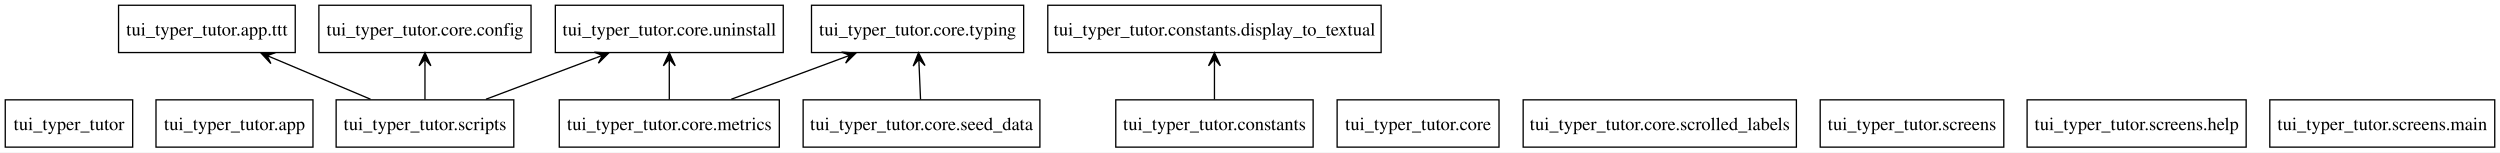
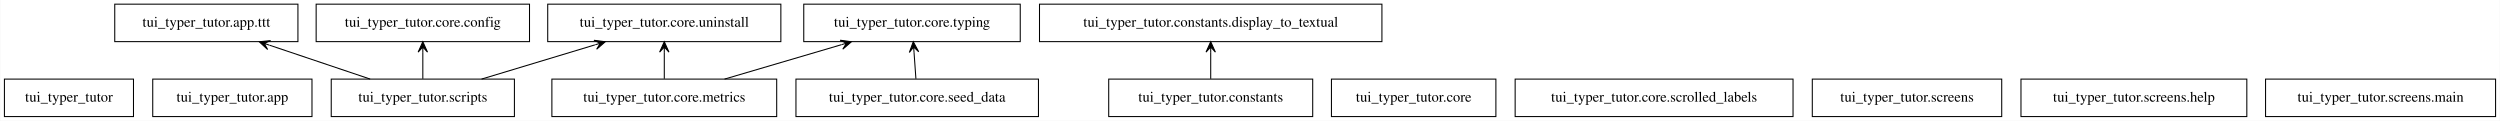
- <svg xmlns="http://www.w3.org/2000/svg" width="1903pt" height="116pt" viewBox="0.00 0.00 1903.12 116.00">
+ <svg xmlns="http://www.w3.org/2000/svg" width="2402pt" height="116pt" viewBox="0.00 0.00 2401.50 116.00">
  <g id="graph0" class="graph" transform="scale(1 1) rotate(0) translate(4 112)">
-     <polygon fill="white" stroke="none" points="-4,4 -4,-112 1899.12,-112 1899.12,4 -4,4" />
+     <polygon fill="white" stroke="transparent" points="-4,4 -4,-112 2397.5,-112 2397.5,4 -4,4" />
    <g id="node1" class="node">
-       <polygon fill="none" stroke="black" points="97,-36 0,-36 0,0 97,0 97,-36" />
-       <text text-anchor="middle" x="48.5" y="-12.95" font-family="Times,serif" font-size="14.00">tui_typer_tutor</text>
+       <polygon fill="none" stroke="black" points="124,-36 0,-36 0,0 124,0 124,-36" />
+       <text text-anchor="middle" x="62" y="-14.3" font-family="Times,serif" font-size="14.00">tui_typer_tutor</text>
    </g>
    <g id="node2" class="node">
-       <polygon fill="none" stroke="black" points="234.25,-36 114.75,-36 114.75,0 234.25,0 234.25,-36" />
-       <text text-anchor="middle" x="174.5" y="-12.95" font-family="Times,serif" font-size="14.00">tui_typer_tutor.app</text>
+       <polygon fill="none" stroke="black" points="295.5,-36 142.5,-36 142.5,0 295.5,0 295.5,-36" />
+       <text text-anchor="middle" x="219" y="-14.3" font-family="Times,serif" font-size="14.00">tui_typer_tutor.app</text>
    </g>
    <g id="node3" class="node">
-       <polygon fill="none" stroke="black" points="220.75,-108 86.25,-108 86.25,-72 220.75,-72 220.75,-108" />
-       <text text-anchor="middle" x="153.5" y="-84.95" font-family="Times,serif" font-size="14.00">tui_typer_tutor.app.ttt</text>
+       <polygon fill="none" stroke="black" points="282,-108 106,-108 106,-72 282,-72 282,-108" />
+       <text text-anchor="middle" x="194" y="-86.3" font-family="Times,serif" font-size="14.00">tui_typer_tutor.app.ttt</text>
    </g>
    <g id="node4" class="node">
-       <polygon fill="none" stroke="black" points="995.62,-36 845.38,-36 845.38,0 995.62,0 995.62,-36" />
-       <text text-anchor="middle" x="920.5" y="-12.95" font-family="Times,serif" font-size="14.00">tui_typer_tutor.constants</text>
+       <polygon fill="none" stroke="black" points="1257,-36 1061,-36 1061,0 1257,0 1257,-36" />
+       <text text-anchor="middle" x="1159" y="-14.3" font-family="Times,serif" font-size="14.00">tui_typer_tutor.constants</text>
    </g>
    <g id="node5" class="node">
-       <polygon fill="none" stroke="black" points="1047.38,-108 793.62,-108 793.62,-72 1047.38,-72 1047.38,-108" />
-       <text text-anchor="middle" x="920.5" y="-84.95" font-family="Times,serif" font-size="14.00">tui_typer_tutor.constants.display_to_textual</text>
+       <polygon fill="none" stroke="black" points="1323.5,-108 994.5,-108 994.5,-72 1323.5,-72 1323.5,-108" />
+       <text text-anchor="middle" x="1159" y="-86.3" font-family="Times,serif" font-size="14.00">tui_typer_tutor.constants.display_to_textual</text>
    </g>
    <g id="edge1" class="edge">
-       <path fill="none" stroke="black" d="M920.5,-36.3C920.5,-44.1 920.5,-53.49 920.5,-62.17" />
-       <polygon fill="black" stroke="black" points="920.5,-71.9 916,-61.9 920.5,-66.9 920.5,-61.9 920.5,-61.9 920.5,-61.9 920.5,-66.9 925,-61.9 920.5,-71.9 920.5,-71.9" />
+       <path fill="none" stroke="black" d="M1159,-36.3C1159,-44.02 1159,-53.29 1159,-61.89" />
+       <polygon fill="black" stroke="black" points="1159,-71.9 1154.5,-61.9 1159,-66.9 1159,-61.9 1159,-61.9 1159,-61.9 1159,-66.9 1163.5,-61.9 1159,-71.9 1159,-71.9" />
    </g>
    <g id="node6" class="node">
-       <polygon fill="none" stroke="black" points="1137.12,-36 1013.88,-36 1013.88,0 1137.12,0 1137.12,-36" />
-       <text text-anchor="middle" x="1075.5" y="-12.95" font-family="Times,serif" font-size="14.00">tui_typer_tutor.core</text>
+       <polygon fill="none" stroke="black" points="1433,-36 1275,-36 1275,0 1433,0 1433,-36" />
+       <text text-anchor="middle" x="1354" y="-14.3" font-family="Times,serif" font-size="14.00">tui_typer_tutor.core</text>
    </g>
    <g id="node7" class="node">
-       <polygon fill="none" stroke="black" points="400.25,-108 238.75,-108 238.75,-72 400.25,-72 400.25,-108" />
-       <text text-anchor="middle" x="319.5" y="-84.95" font-family="Times,serif" font-size="14.00">tui_typer_tutor.core.config</text>
+       <polygon fill="none" stroke="black" points="504.5,-108 299.5,-108 299.5,-72 504.5,-72 504.5,-108" />
+       <text text-anchor="middle" x="402" y="-86.3" font-family="Times,serif" font-size="14.00">tui_typer_tutor.core.config</text>
    </g>
    <g id="node8" class="node">
-       <polygon fill="none" stroke="black" points="589.25,-36 421.75,-36 421.75,0 589.25,0 589.25,-36" />
-       <text text-anchor="middle" x="505.5" y="-12.95" font-family="Times,serif" font-size="14.00">tui_typer_tutor.core.metrics</text>
+       <polygon fill="none" stroke="black" points="742,-36 526,-36 526,0 742,0 742,-36" />
+       <text text-anchor="middle" x="634" y="-14.3" font-family="Times,serif" font-size="14.00">tui_typer_tutor.core.metrics</text>
    </g>
    <g id="node11" class="node">
-       <polygon fill="none" stroke="black" points="775.25,-108 613.75,-108 613.75,-72 775.25,-72 775.25,-108" />
-       <text text-anchor="middle" x="694.5" y="-84.95" font-family="Times,serif" font-size="14.00">tui_typer_tutor.core.typing</text>
+       <polygon fill="none" stroke="black" points="976,-108 768,-108 768,-72 976,-72 976,-108" />
+       <text text-anchor="middle" x="872" y="-86.3" font-family="Times,serif" font-size="14.00">tui_typer_tutor.core.typing</text>
    </g>
    <g id="edge2" class="edge">
-       <path fill="none" stroke="black" d="M552.71,-36.48C578.74,-46.12 611.22,-58.16 638.52,-68.27" />
-       <polygon fill="black" stroke="black" points="647.57,-71.62 636.63,-72.36 642.88,-69.88 638.19,-68.15 638.19,-68.15 638.19,-68.15 642.88,-69.88 639.75,-63.93 647.57,-71.62 647.57,-71.62" />
+       <path fill="none" stroke="black" d="M691.92,-36.03C725.75,-45.99 768.62,-58.59 804.04,-69.01" />
+       <polygon fill="black" stroke="black" points="813.82,-71.89 802.96,-73.38 809.03,-70.48 804.23,-69.07 804.23,-69.07 804.23,-69.07 809.03,-70.48 805.5,-64.75 813.82,-71.89 813.82,-71.89" />
    </g>
    <g id="node12" class="node">
-       <polygon fill="none" stroke="black" points="592.25,-108 418.75,-108 418.75,-72 592.25,-72 592.25,-108" />
-       <text text-anchor="middle" x="505.5" y="-84.95" font-family="Times,serif" font-size="14.00">tui_typer_tutor.core.uninstall</text>
+       <polygon fill="none" stroke="black" points="746,-108 522,-108 522,-72 746,-72 746,-108" />
+       <text text-anchor="middle" x="634" y="-86.3" font-family="Times,serif" font-size="14.00">tui_typer_tutor.core.uninstall</text>
    </g>
    <g id="edge3" class="edge">
-       <path fill="none" stroke="black" d="M505.5,-36.3C505.5,-44.1 505.5,-53.49 505.5,-62.17" />
-       <polygon fill="black" stroke="black" points="505.5,-71.9 501,-61.9 505.5,-66.9 505.5,-61.9 505.5,-61.9 505.5,-61.9 505.5,-66.9 510,-61.9 505.5,-71.9 505.5,-71.9" />
+       <path fill="none" stroke="black" d="M634,-36.3C634,-44.02 634,-53.29 634,-61.89" />
+       <polygon fill="black" stroke="black" points="634,-71.9 629.5,-61.9 634,-66.9 634,-61.9 634,-61.9 634,-61.9 634,-66.9 638.5,-61.9 634,-71.9 634,-71.9" />
    </g>
    <g id="node9" class="node">
-       <polygon fill="none" stroke="black" points="1363.5,-36 1155.5,-36 1155.5,0 1363.5,0 1363.5,-36" />
-       <text text-anchor="middle" x="1259.5" y="-12.95" font-family="Times,serif" font-size="14.00">tui_typer_tutor.core.scrolled_labels</text>
+       <polygon fill="none" stroke="black" points="1718.5,-36 1451.5,-36 1451.5,0 1718.5,0 1718.5,-36" />
+       <text text-anchor="middle" x="1585" y="-14.3" font-family="Times,serif" font-size="14.00">tui_typer_tutor.core.scrolled_labels</text>
    </g>
    <g id="node10" class="node">
-       <polygon fill="none" stroke="black" points="787.62,-36 607.38,-36 607.38,0 787.62,0 787.62,-36" />
-       <text text-anchor="middle" x="697.5" y="-12.95" font-family="Times,serif" font-size="14.00">tui_typer_tutor.core.seed_data</text>
+       <polygon fill="none" stroke="black" points="993.5,-36 760.5,-36 760.5,0 993.5,0 993.5,-36" />
+       <text text-anchor="middle" x="877" y="-14.3" font-family="Times,serif" font-size="14.00">tui_typer_tutor.core.seed_data</text>
    </g>
    <g id="edge4" class="edge">
-       <path fill="none" stroke="black" d="M696.76,-36.3C696.42,-44.1 696.02,-53.49 695.65,-62.17" />
-       <polygon fill="black" stroke="black" points="695.23,-71.9 691.17,-61.71 695.45,-66.9 695.66,-61.9 695.66,-61.9 695.66,-61.9 695.45,-66.9 700.16,-62.1 695.23,-71.9 695.23,-71.9" />
+       <path fill="none" stroke="black" d="M875.76,-36.3C875.21,-44.02 874.55,-53.29 873.94,-61.89" />
+       <polygon fill="black" stroke="black" points="873.22,-71.9 869.45,-61.6 873.58,-66.91 873.93,-61.92 873.93,-61.92 873.93,-61.92 873.58,-66.91 878.42,-62.24 873.22,-71.9 873.22,-71.9" />
    </g>
    <g id="node13" class="node">
-       <polygon fill="none" stroke="black" points="1521.38,-36 1381.62,-36 1381.62,0 1521.38,0 1521.38,-36" />
-       <text text-anchor="middle" x="1451.5" y="-12.95" font-family="Times,serif" font-size="14.00">tui_typer_tutor.screens</text>
+       <polygon fill="none" stroke="black" points="1919,-36 1737,-36 1737,0 1919,0 1919,-36" />
+       <text text-anchor="middle" x="1828" y="-14.3" font-family="Times,serif" font-size="14.00">tui_typer_tutor.screens</text>
    </g>
    <g id="node14" class="node">
-       <polygon fill="none" stroke="black" points="1705.88,-36 1539.12,-36 1539.12,0 1705.88,0 1705.88,-36" />
-       <text text-anchor="middle" x="1622.5" y="-12.95" font-family="Times,serif" font-size="14.00">tui_typer_tutor.screens.help</text>
+       <polygon fill="none" stroke="black" points="2154.5,-36 1937.5,-36 1937.5,0 2154.5,0 2154.5,-36" />
+       <text text-anchor="middle" x="2046" y="-14.3" font-family="Times,serif" font-size="14.00">tui_typer_tutor.screens.help</text>
    </g>
    <g id="node15" class="node">
-       <polygon fill="none" stroke="black" points="1895.12,-36 1723.88,-36 1723.88,0 1895.12,0 1895.12,-36" />
-       <text text-anchor="middle" x="1809.5" y="-12.95" font-family="Times,serif" font-size="14.00">tui_typer_tutor.screens.main</text>
+       <polygon fill="none" stroke="black" points="2393.5,-36 2172.5,-36 2172.5,0 2393.5,0 2393.5,-36" />
+       <text text-anchor="middle" x="2283" y="-14.3" font-family="Times,serif" font-size="14.00">tui_typer_tutor.screens.main</text>
    </g>
    <g id="node16" class="node">
-       <polygon fill="none" stroke="black" points="387.12,-36 251.88,-36 251.88,0 387.12,0 387.12,-36" />
-       <text text-anchor="middle" x="319.5" y="-12.95" font-family="Times,serif" font-size="14.00">tui_typer_tutor.scripts</text>
+       <polygon fill="none" stroke="black" points="490,-36 314,-36 314,0 490,0 490,-36" />
+       <text text-anchor="middle" x="402" y="-14.3" font-family="Times,serif" font-size="14.00">tui_typer_tutor.scripts</text>
    </g>
    <g id="edge5" class="edge">
-       <path fill="none" stroke="black" d="M278.04,-36.48C255.57,-45.96 227.64,-57.74 203.92,-67.74" />
-       <polygon fill="black" stroke="black" points="194.72,-71.62 202.19,-63.59 199.33,-69.68 203.93,-67.73 203.93,-67.73 203.93,-67.73 199.33,-69.68 205.68,-71.88 194.72,-71.62 194.72,-71.62" />
+       <path fill="none" stroke="black" d="M351.38,-36.03C322.19,-45.86 285.31,-58.27 254.58,-68.61" />
+       <polygon fill="black" stroke="black" points="244.84,-71.89 252.89,-64.43 249.58,-70.29 254.32,-68.7 254.32,-68.7 254.32,-68.7 249.58,-70.29 255.76,-72.96 244.84,-71.89 244.84,-71.89" />
    </g>
    <g id="edge6" class="edge">
-       <path fill="none" stroke="black" d="M319.5,-36.3C319.5,-44.1 319.5,-53.49 319.5,-62.17" />
-       <polygon fill="black" stroke="black" points="319.5,-71.9 315,-61.9 319.5,-66.9 319.5,-61.9 319.5,-61.9 319.5,-61.9 319.5,-66.9 324,-61.9 319.5,-71.9 319.5,-71.9" />
+       <path fill="none" stroke="black" d="M402,-36.3C402,-44.02 402,-53.29 402,-61.89" />
+       <polygon fill="black" stroke="black" points="402,-71.9 397.5,-61.9 402,-66.9 402,-61.9 402,-61.9 402,-61.9 402,-66.9 406.5,-61.9 402,-71.9 402,-71.9" />
    </g>
    <g id="edge7" class="edge">
-       <path fill="none" stroke="black" d="M365.96,-36.48C391.46,-46.08 423.26,-58.05 450.06,-68.14" />
-       <polygon fill="black" stroke="black" points="459.31,-71.62 448.37,-72.31 454.63,-69.86 449.96,-68.1 449.96,-68.1 449.96,-68.1 454.63,-69.86 451.54,-63.88 459.31,-71.62 459.31,-71.62" />
+       <path fill="none" stroke="black" d="M458.46,-36.03C491.3,-45.94 532.87,-58.49 567.31,-68.88" />
+       <polygon fill="black" stroke="black" points="577.29,-71.89 566.42,-73.31 572.5,-70.44 567.72,-69 567.72,-69 567.72,-69 572.5,-70.44 569.02,-64.69 577.29,-71.89 577.29,-71.89" />
    </g>
  </g>
</svg>
